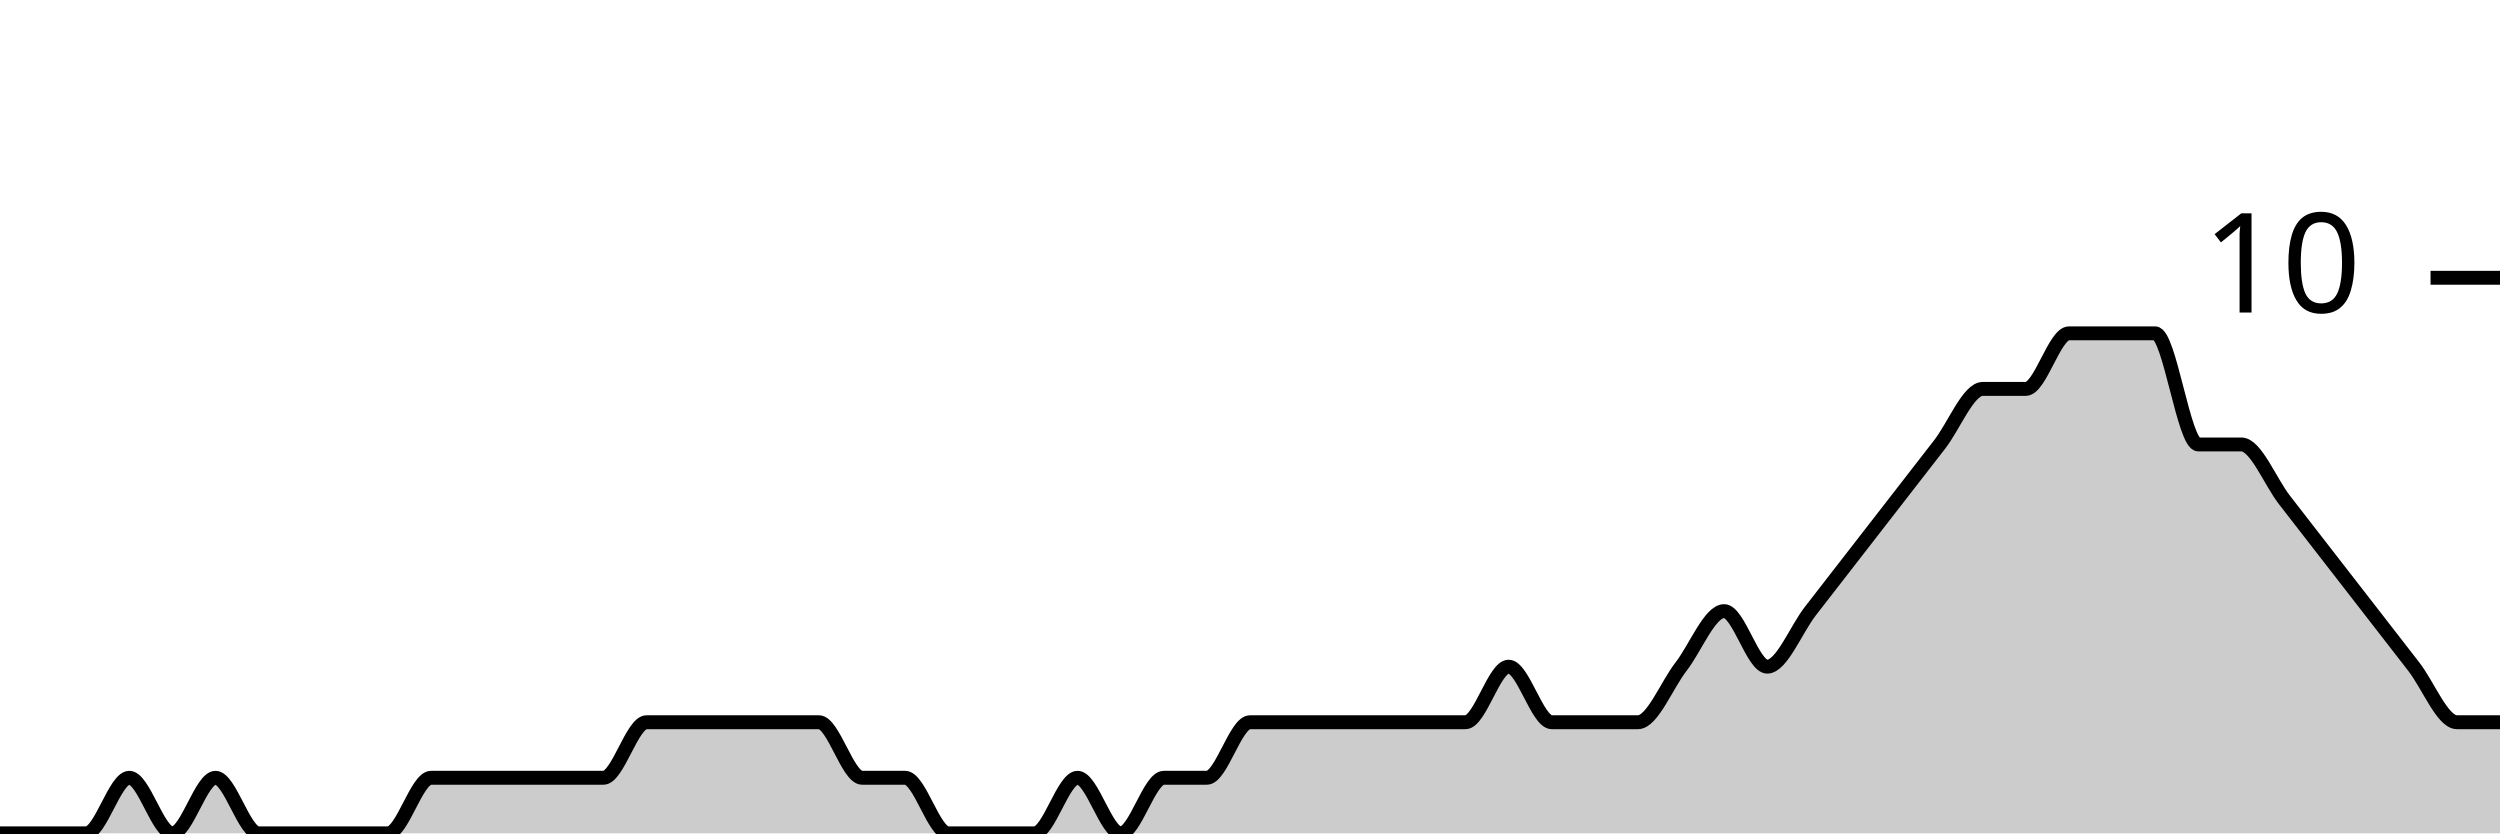
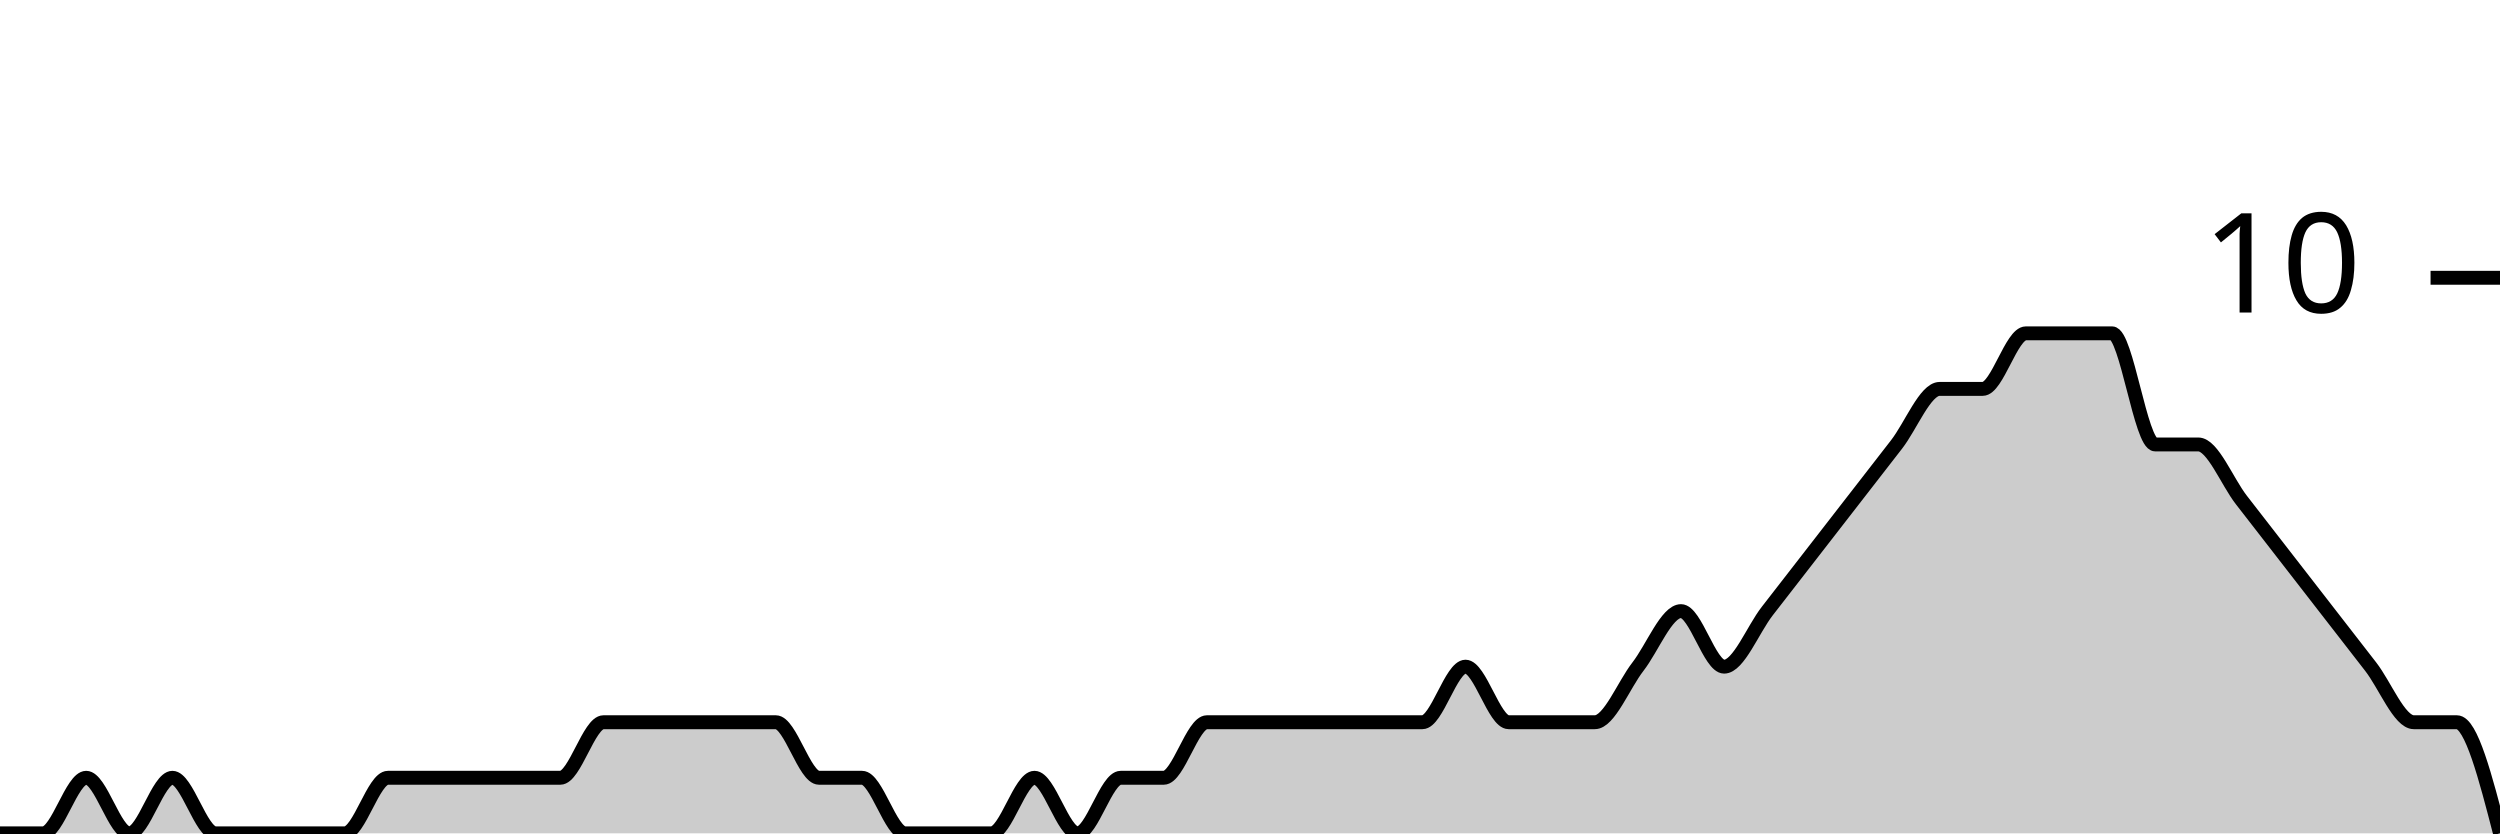
<svg xmlns="http://www.w3.org/2000/svg" viewBox="0 0 180 60">
  <g transform="translate(0,20)">
-     <path class="area" fill="rgba(0, 0, 0, 0.2)" d="M0,40C1.034,40,2.069,40,3.103,40C4.138,40,5.172,40,6.207,40C7.241,40,8.276,36,9.31,36C10.345,36,11.379,40,12.414,40C13.448,40,14.483,36,15.517,36C16.552,36,17.586,40,18.621,40C19.655,40,20.69,40,21.724,40C22.759,40,23.793,40,24.828,40C25.862,40,26.897,40,27.931,40C28.966,40,30,36,31.034,36C32.069,36,33.103,36,34.138,36C35.172,36,36.207,36,37.241,36C38.276,36,39.31,36,40.345,36C41.379,36,42.414,36,43.448,36C44.483,36,45.517,32,46.552,32C47.586,32,48.621,32,49.655,32C50.69,32,51.724,32,52.759,32C53.793,32,54.828,32,55.862,32C56.897,32,57.931,32,58.966,32C60,32,61.034,36,62.069,36C63.103,36,64.138,36,65.172,36C66.207,36,67.241,40,68.276,40C69.31,40,70.345,40,71.379,40C72.414,40,73.448,40,74.483,40C75.517,40,76.552,36,77.586,36C78.621,36,79.655,40,80.69,40C81.724,40,82.759,36,83.793,36C84.828,36,85.862,36,86.897,36C87.931,36,88.966,32,90,32C91.034,32,92.069,32,93.103,32C94.138,32,95.172,32,96.207,32C97.241,32,98.276,32,99.31,32C100.345,32,101.379,32,102.414,32C103.448,32,104.483,32,105.517,32C106.552,32,107.586,28,108.621,28C109.655,28,110.69,32,111.724,32C112.759,32,113.793,32,114.828,32C115.862,32,116.897,32,117.931,32C118.966,32,120,29.333,121.034,28C122.069,26.667,123.103,24,124.138,24C125.172,24,126.207,28,127.241,28C128.276,28,129.31,25.333,130.345,24C131.379,22.667,132.414,21.333,133.448,20C134.483,18.667,135.517,17.333,136.552,16C137.586,14.667,138.621,13.333,139.655,12C140.69,10.667,141.724,8,142.759,8C143.793,8,144.828,8,145.862,8C146.897,8,147.931,4,148.966,4C150,4,151.034,4,152.069,4C153.103,4,154.138,4,155.172,4C156.207,4,157.241,12,158.276,12C159.31,12,160.345,12,161.379,12C162.414,12,163.448,14.667,164.483,16C165.517,17.333,166.552,18.667,167.586,20C168.621,21.333,169.655,22.667,170.69,24C171.724,25.333,172.759,26.667,173.793,28C174.828,29.333,175.862,32,176.897,32C177.931,32,178.966,32,180,32L180,40C178.966,40,177.931,40,176.897,40C175.862,40,174.828,40,173.793,40C172.759,40,171.724,40,170.69,40C169.655,40,168.621,40,167.586,40C166.552,40,165.517,40,164.483,40C163.448,40,162.414,40,161.379,40C160.345,40,159.31,40,158.276,40C157.241,40,156.207,40,155.172,40C154.138,40,153.103,40,152.069,40C151.034,40,150,40,148.966,40C147.931,40,146.897,40,145.862,40C144.828,40,143.793,40,142.759,40C141.724,40,140.69,40,139.655,40C138.621,40,137.586,40,136.552,40C135.517,40,134.483,40,133.448,40C132.414,40,131.379,40,130.345,40C129.31,40,128.276,40,127.241,40C126.207,40,125.172,40,124.138,40C123.103,40,122.069,40,121.034,40C120,40,118.966,40,117.931,40C116.897,40,115.862,40,114.828,40C113.793,40,112.759,40,111.724,40C110.69,40,109.655,40,108.621,40C107.586,40,106.552,40,105.517,40C104.483,40,103.448,40,102.414,40C101.379,40,100.345,40,99.31,40C98.276,40,97.241,40,96.207,40C95.172,40,94.138,40,93.103,40C92.069,40,91.034,40,90,40C88.966,40,87.931,40,86.897,40C85.862,40,84.828,40,83.793,40C82.759,40,81.724,40,80.69,40C79.655,40,78.621,40,77.586,40C76.552,40,75.517,40,74.483,40C73.448,40,72.414,40,71.379,40C70.345,40,69.31,40,68.276,40C67.241,40,66.207,40,65.172,40C64.138,40,63.103,40,62.069,40C61.034,40,60,40,58.966,40C57.931,40,56.897,40,55.862,40C54.828,40,53.793,40,52.759,40C51.724,40,50.69,40,49.655,40C48.621,40,47.586,40,46.552,40C45.517,40,44.483,40,43.448,40C42.414,40,41.379,40,40.345,40C39.31,40,38.276,40,37.241,40C36.207,40,35.172,40,34.138,40C33.103,40,32.069,40,31.034,40C30,40,28.966,40,27.931,40C26.897,40,25.862,40,24.828,40C23.793,40,22.759,40,21.724,40C20.69,40,19.655,40,18.621,40C17.586,40,16.552,40,15.517,40C14.483,40,13.448,40,12.414,40C11.379,40,10.345,40,9.31,40C8.276,40,7.241,40,6.207,40C5.172,40,4.138,40,3.103,40C2.069,40,1.034,40,0,40Z" />
-     <path class="line" stroke="black" fill="none" d="M0,40C1.034,40,2.069,40,3.103,40C4.138,40,5.172,40,6.207,40C7.241,40,8.276,36,9.31,36C10.345,36,11.379,40,12.414,40C13.448,40,14.483,36,15.517,36C16.552,36,17.586,40,18.621,40C19.655,40,20.69,40,21.724,40C22.759,40,23.793,40,24.828,40C25.862,40,26.897,40,27.931,40C28.966,40,30,36,31.034,36C32.069,36,33.103,36,34.138,36C35.172,36,36.207,36,37.241,36C38.276,36,39.31,36,40.345,36C41.379,36,42.414,36,43.448,36C44.483,36,45.517,32,46.552,32C47.586,32,48.621,32,49.655,32C50.69,32,51.724,32,52.759,32C53.793,32,54.828,32,55.862,32C56.897,32,57.931,32,58.966,32C60,32,61.034,36,62.069,36C63.103,36,64.138,36,65.172,36C66.207,36,67.241,40,68.276,40C69.31,40,70.345,40,71.379,40C72.414,40,73.448,40,74.483,40C75.517,40,76.552,36,77.586,36C78.621,36,79.655,40,80.69,40C81.724,40,82.759,36,83.793,36C84.828,36,85.862,36,86.897,36C87.931,36,88.966,32,90,32C91.034,32,92.069,32,93.103,32C94.138,32,95.172,32,96.207,32C97.241,32,98.276,32,99.31,32C100.345,32,101.379,32,102.414,32C103.448,32,104.483,32,105.517,32C106.552,32,107.586,28,108.621,28C109.655,28,110.69,32,111.724,32C112.759,32,113.793,32,114.828,32C115.862,32,116.897,32,117.931,32C118.966,32,120,29.333,121.034,28C122.069,26.667,123.103,24,124.138,24C125.172,24,126.207,28,127.241,28C128.276,28,129.31,25.333,130.345,24C131.379,22.667,132.414,21.333,133.448,20C134.483,18.667,135.517,17.333,136.552,16C137.586,14.667,138.621,13.333,139.655,12C140.69,10.667,141.724,8,142.759,8C143.793,8,144.828,8,145.862,8C146.897,8,147.931,4,148.966,4C150,4,151.034,4,152.069,4C153.103,4,154.138,4,155.172,4C156.207,4,157.241,12,158.276,12C159.31,12,160.345,12,161.379,12C162.414,12,163.448,14.667,164.483,16C165.517,17.333,166.552,18.667,167.586,20C168.621,21.333,169.655,22.667,170.69,24C171.724,25.333,172.759,26.667,173.793,28C174.828,29.333,175.862,32,176.897,32C177.931,32,178.966,32,180,32" />
+     <path class="area" fill="rgba(0, 0, 0, 0.2)" d="M0,40C1.034,40,2.069,40,3.103,40C4.138,40,5.172,36,6.207,36C7.241,36,8.276,40,9.31,40C10.345,40,11.379,36,12.414,36C13.448,36,14.483,40,15.517,40C16.552,40,17.586,40,18.621,40C19.655,40,20.69,40,21.724,40C22.759,40,23.793,40,24.828,40C25.862,40,26.897,36,27.931,36C28.966,36,30,36,31.034,36C32.069,36,33.103,36,34.138,36C35.172,36,36.207,36,37.241,36C38.276,36,39.31,36,40.345,36C41.379,36,42.414,32,43.448,32C44.483,32,45.517,32,46.552,32C47.586,32,48.621,32,49.655,32C50.69,32,51.724,32,52.759,32C53.793,32,54.828,32,55.862,32C56.897,32,57.931,36,58.966,36C60,36,61.034,36,62.069,36C63.103,36,64.138,40,65.172,40C66.207,40,67.241,40,68.276,40C69.31,40,70.345,40,71.379,40C72.414,40,73.448,36,74.483,36C75.517,36,76.552,40,77.586,40C78.621,40,79.655,36,80.69,36C81.724,36,82.759,36,83.793,36C84.828,36,85.862,32,86.897,32C87.931,32,88.966,32,90,32C91.034,32,92.069,32,93.103,32C94.138,32,95.172,32,96.207,32C97.241,32,98.276,32,99.31,32C100.345,32,101.379,32,102.414,32C103.448,32,104.483,28,105.517,28C106.552,28,107.586,32,108.621,32C109.655,32,110.69,32,111.724,32C112.759,32,113.793,32,114.828,32C115.862,32,116.897,29.333,117.931,28C118.966,26.667,120,24,121.034,24C122.069,24,123.103,28,124.138,28C125.172,28,126.207,25.333,127.241,24C128.276,22.667,129.31,21.333,130.345,20C131.379,18.667,132.414,17.333,133.448,16C134.483,14.667,135.517,13.333,136.552,12C137.586,10.667,138.621,8,139.655,8C140.69,8,141.724,8,142.759,8C143.793,8,144.828,4,145.862,4C146.897,4,147.931,4,148.966,4C150,4,151.034,4,152.069,4C153.103,4,154.138,12,155.172,12C156.207,12,157.241,12,158.276,12C159.31,12,160.345,14.667,161.379,16C162.414,17.333,163.448,18.667,164.483,20C165.517,21.333,166.552,22.667,167.586,24C168.621,25.333,169.655,26.667,170.69,28C171.724,29.333,172.759,32,173.793,32C174.828,32,175.862,32,176.897,32C177.931,32,178.966,36,180,40L180,40C178.966,40,177.931,40,176.897,40C175.862,40,174.828,40,173.793,40C172.759,40,171.724,40,170.69,40C169.655,40,168.621,40,167.586,40C166.552,40,165.517,40,164.483,40C163.448,40,162.414,40,161.379,40C160.345,40,159.31,40,158.276,40C157.241,40,156.207,40,155.172,40C154.138,40,153.103,40,152.069,40C151.034,40,150,40,148.966,40C147.931,40,146.897,40,145.862,40C144.828,40,143.793,40,142.759,40C141.724,40,140.69,40,139.655,40C138.621,40,137.586,40,136.552,40C135.517,40,134.483,40,133.448,40C132.414,40,131.379,40,130.345,40C129.31,40,128.276,40,127.241,40C126.207,40,125.172,40,124.138,40C123.103,40,122.069,40,121.034,40C120,40,118.966,40,117.931,40C116.897,40,115.862,40,114.828,40C113.793,40,112.759,40,111.724,40C110.69,40,109.655,40,108.621,40C107.586,40,106.552,40,105.517,40C104.483,40,103.448,40,102.414,40C101.379,40,100.345,40,99.31,40C98.276,40,97.241,40,96.207,40C95.172,40,94.138,40,93.103,40C92.069,40,91.034,40,90,40C88.966,40,87.931,40,86.897,40C85.862,40,84.828,40,83.793,40C82.759,40,81.724,40,80.69,40C79.655,40,78.621,40,77.586,40C76.552,40,75.517,40,74.483,40C73.448,40,72.414,40,71.379,40C70.345,40,69.31,40,68.276,40C67.241,40,66.207,40,65.172,40C64.138,40,63.103,40,62.069,40C61.034,40,60,40,58.966,40C57.931,40,56.897,40,55.862,40C54.828,40,53.793,40,52.759,40C51.724,40,50.69,40,49.655,40C48.621,40,47.586,40,46.552,40C45.517,40,44.483,40,43.448,40C42.414,40,41.379,40,40.345,40C39.31,40,38.276,40,37.241,40C36.207,40,35.172,40,34.138,40C33.103,40,32.069,40,31.034,40C30,40,28.966,40,27.931,40C26.897,40,25.862,40,24.828,40C23.793,40,22.759,40,21.724,40C20.69,40,19.655,40,18.621,40C17.586,40,16.552,40,15.517,40C14.483,40,13.448,40,12.414,40C11.379,40,10.345,40,9.31,40C8.276,40,7.241,40,6.207,40C5.172,40,4.138,40,3.103,40C2.069,40,1.034,40,0,40Z" />
+     <path class="line" stroke="black" fill="none" d="M0,40C1.034,40,2.069,40,3.103,40C4.138,40,5.172,36,6.207,36C7.241,36,8.276,40,9.31,40C10.345,40,11.379,36,12.414,36C13.448,36,14.483,40,15.517,40C16.552,40,17.586,40,18.621,40C19.655,40,20.69,40,21.724,40C22.759,40,23.793,40,24.828,40C25.862,40,26.897,36,27.931,36C28.966,36,30,36,31.034,36C32.069,36,33.103,36,34.138,36C35.172,36,36.207,36,37.241,36C38.276,36,39.31,36,40.345,36C41.379,36,42.414,32,43.448,32C44.483,32,45.517,32,46.552,32C47.586,32,48.621,32,49.655,32C50.69,32,51.724,32,52.759,32C53.793,32,54.828,32,55.862,32C56.897,32,57.931,36,58.966,36C60,36,61.034,36,62.069,36C63.103,36,64.138,40,65.172,40C66.207,40,67.241,40,68.276,40C69.31,40,70.345,40,71.379,40C72.414,40,73.448,36,74.483,36C75.517,36,76.552,40,77.586,40C78.621,40,79.655,36,80.69,36C81.724,36,82.759,36,83.793,36C84.828,36,85.862,32,86.897,32C87.931,32,88.966,32,90,32C91.034,32,92.069,32,93.103,32C94.138,32,95.172,32,96.207,32C97.241,32,98.276,32,99.31,32C100.345,32,101.379,32,102.414,32C103.448,32,104.483,28,105.517,28C106.552,28,107.586,32,108.621,32C109.655,32,110.69,32,111.724,32C112.759,32,113.793,32,114.828,32C115.862,32,116.897,29.333,117.931,28C118.966,26.667,120,24,121.034,24C122.069,24,123.103,28,124.138,28C125.172,28,126.207,25.333,127.241,24C128.276,22.667,129.31,21.333,130.345,20C131.379,18.667,132.414,17.333,133.448,16C134.483,14.667,135.517,13.333,136.552,12C137.586,10.667,138.621,8,139.655,8C140.69,8,141.724,8,142.759,8C143.793,8,144.828,4,145.862,4C146.897,4,147.931,4,148.966,4C150,4,151.034,4,152.069,4C153.103,4,154.138,12,155.172,12C156.207,12,157.241,12,158.276,12C159.31,12,160.345,14.667,161.379,16C162.414,17.333,163.448,18.667,164.483,20C165.517,21.333,166.552,22.667,167.586,24C168.621,25.333,169.655,26.667,170.69,28C171.724,29.333,172.759,32,173.793,32C174.828,32,175.862,32,176.897,32C177.931,32,178.966,36,180,40" />
    <path class="axis-ceiling" stroke-width="1" stroke="black" fill="none" d="M175,0L180,0" />
    <text class="axis-ceiling-label" font-family="sans-serif" text-anchor="end" font-size="10px" x="170" y="2.5">10</text>
  </g>
</svg>
